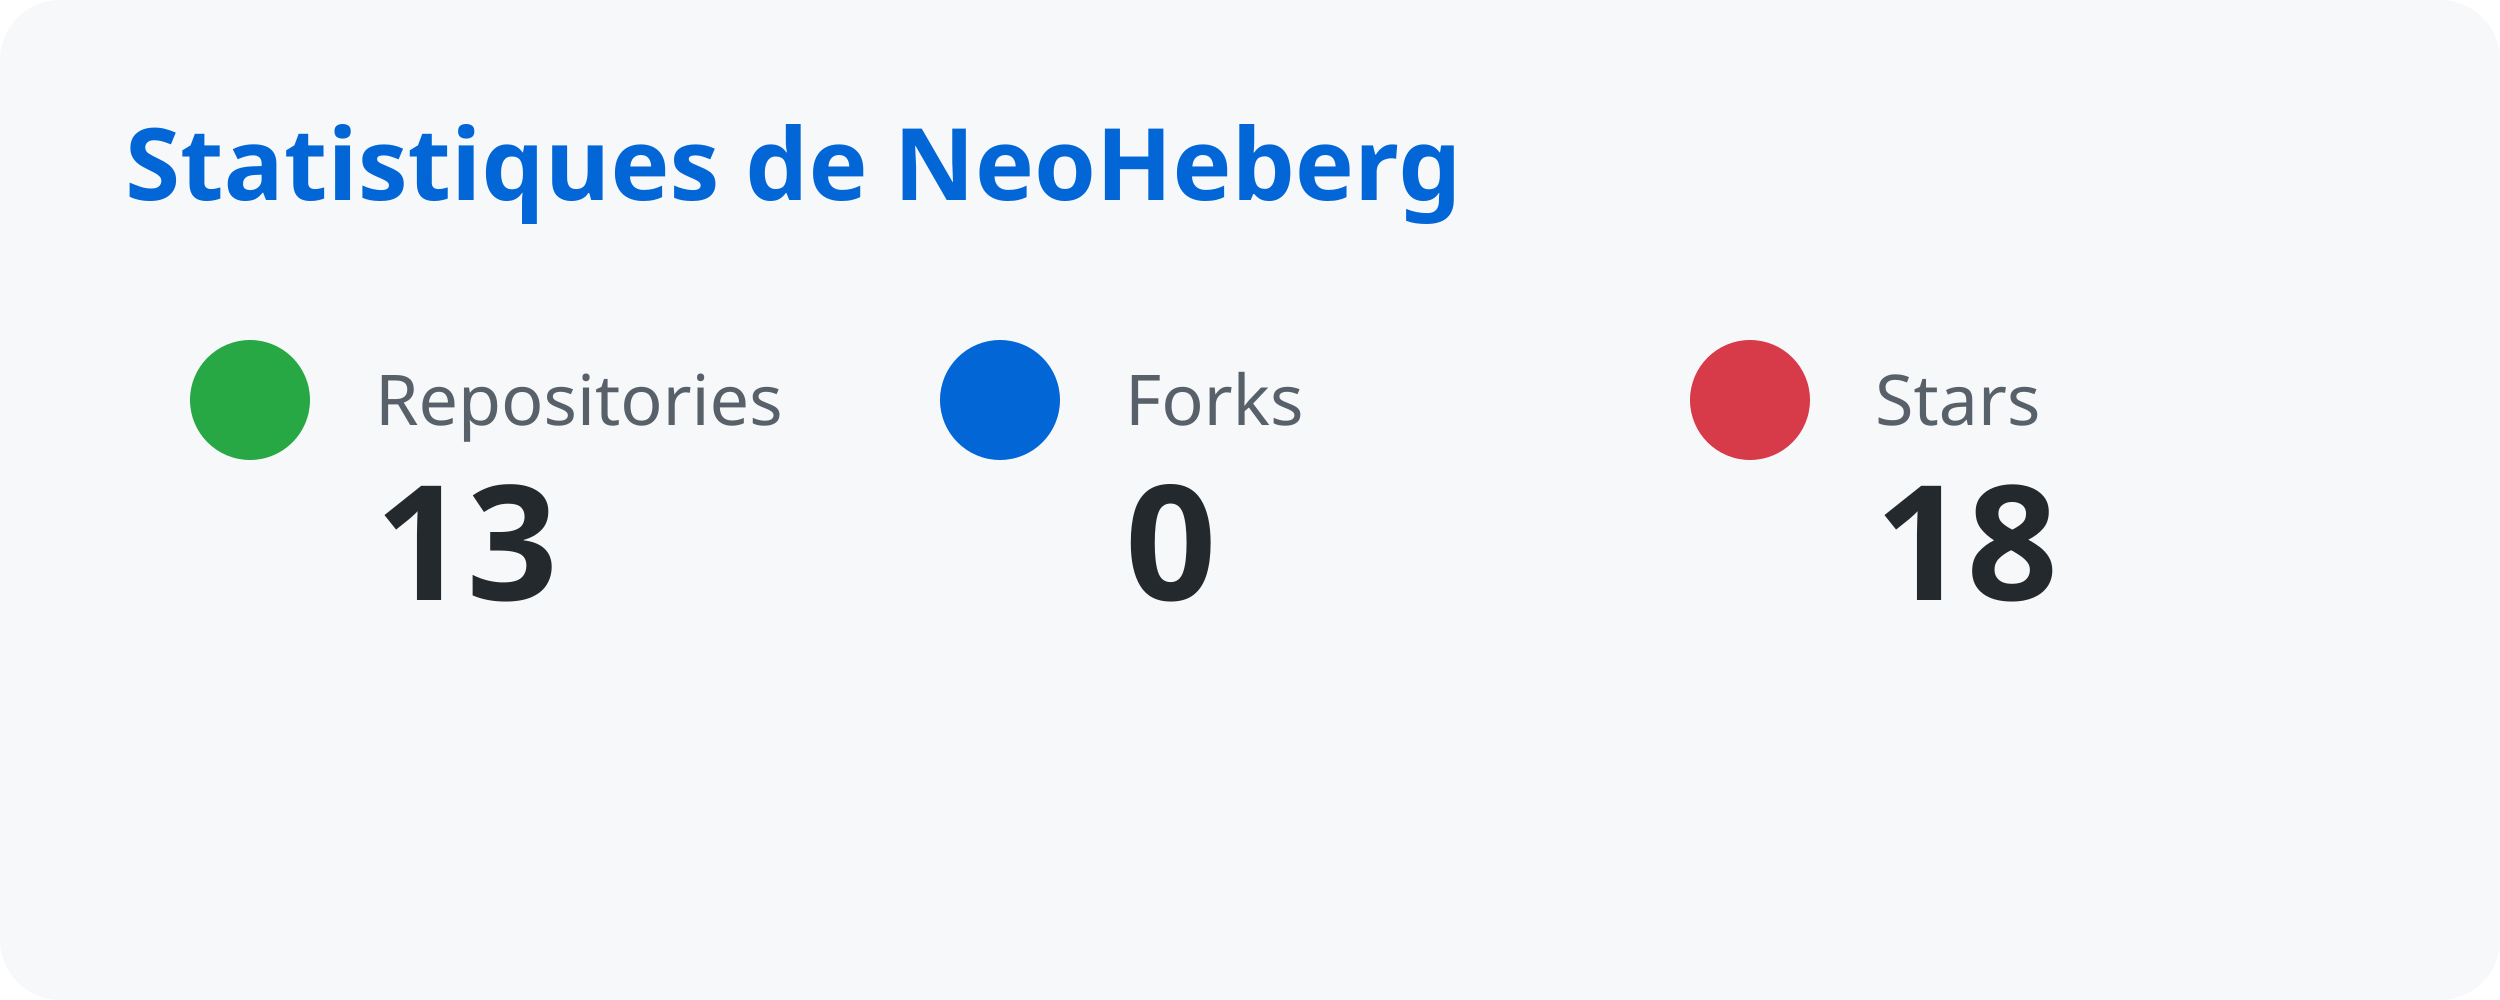
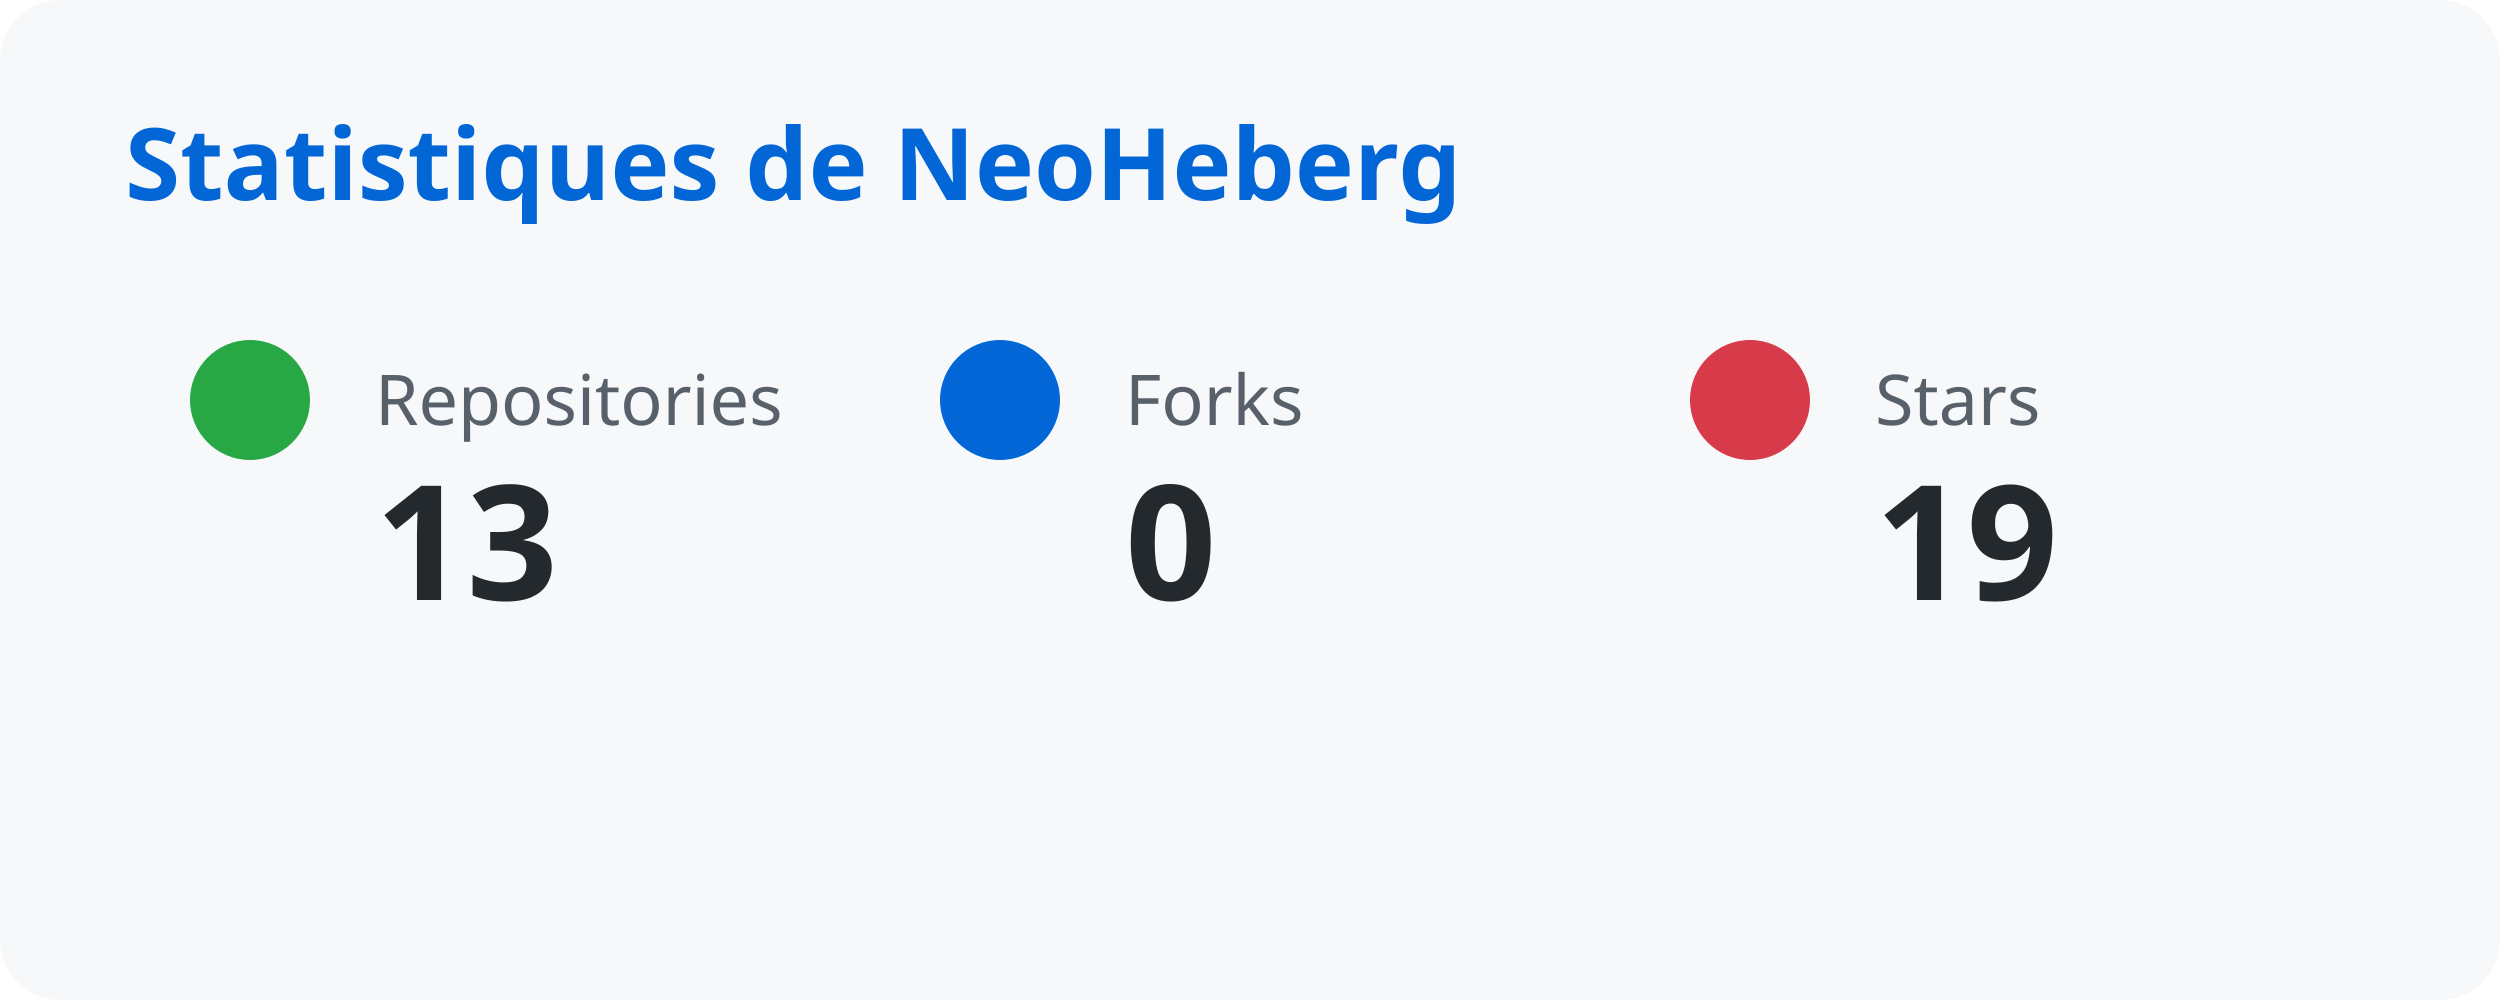
<svg xmlns="http://www.w3.org/2000/svg" width="500" height="200">
  <style>
      text { font-family: system-ui, sans-serif; }
      .title { fill: #0366d6; font-size: 20px; font-weight: bold; }
      .label { fill: #586069; font-size: 14px; }
      .number { fill: #24292e; font-size: 32px; font-weight: bold; }
    </style>
  <rect width="100%" height="100%" fill="#f6f8fa" rx="12" />
  <text x="25" y="40" class="title">Statistiques de NeoHeberg</text>
  <circle cx="50" cy="80" r="12" fill="#28a745" />
  <text x="75" y="85" class="label">Repositories</text>
  <text x="75" y="120" class="number">13</text>
  <circle cx="200" cy="80" r="12" fill="#0366d6" />
  <text x="225" y="85" class="label">Forks</text>
  <text x="225" y="120" class="number">0</text>
  <circle cx="350" cy="80" r="12" fill="#d73a49" />
  <text x="375" y="85" class="label">Stars</text>
-   <text x="375" y="120" class="number">18</text>
+   <text x="375" y="120" class="number">19</text>
</svg>
